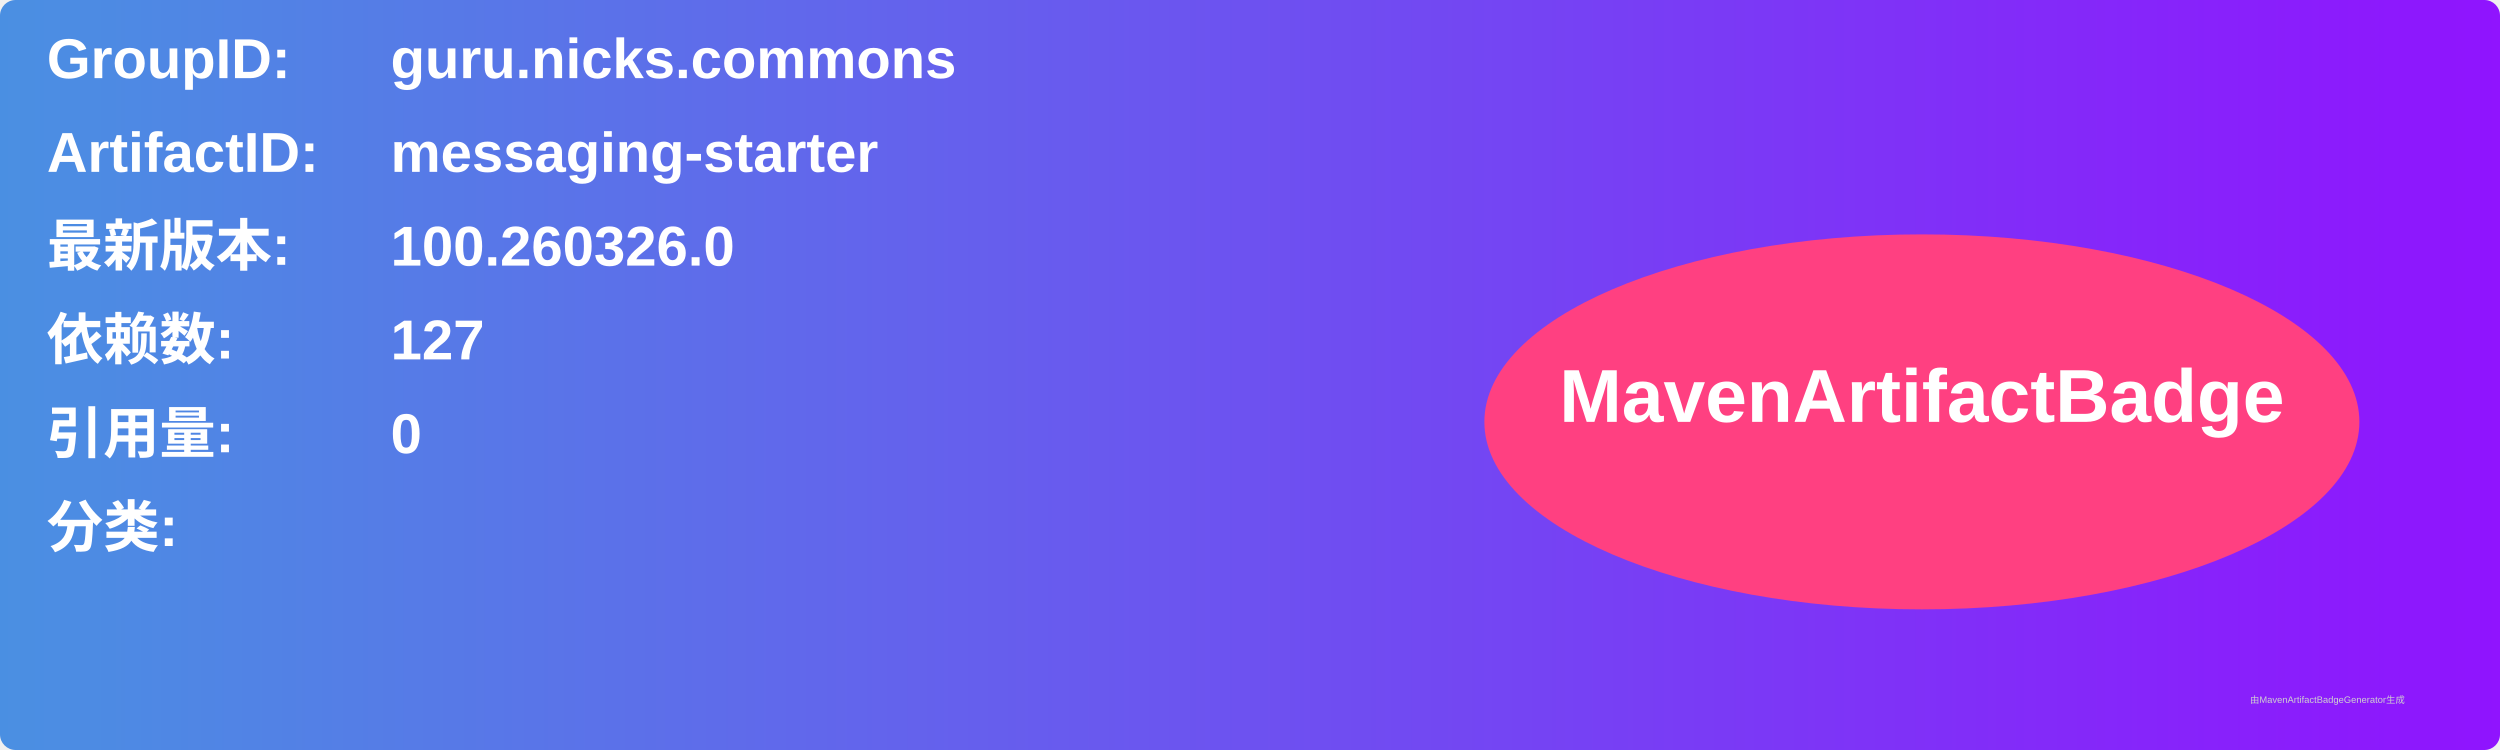
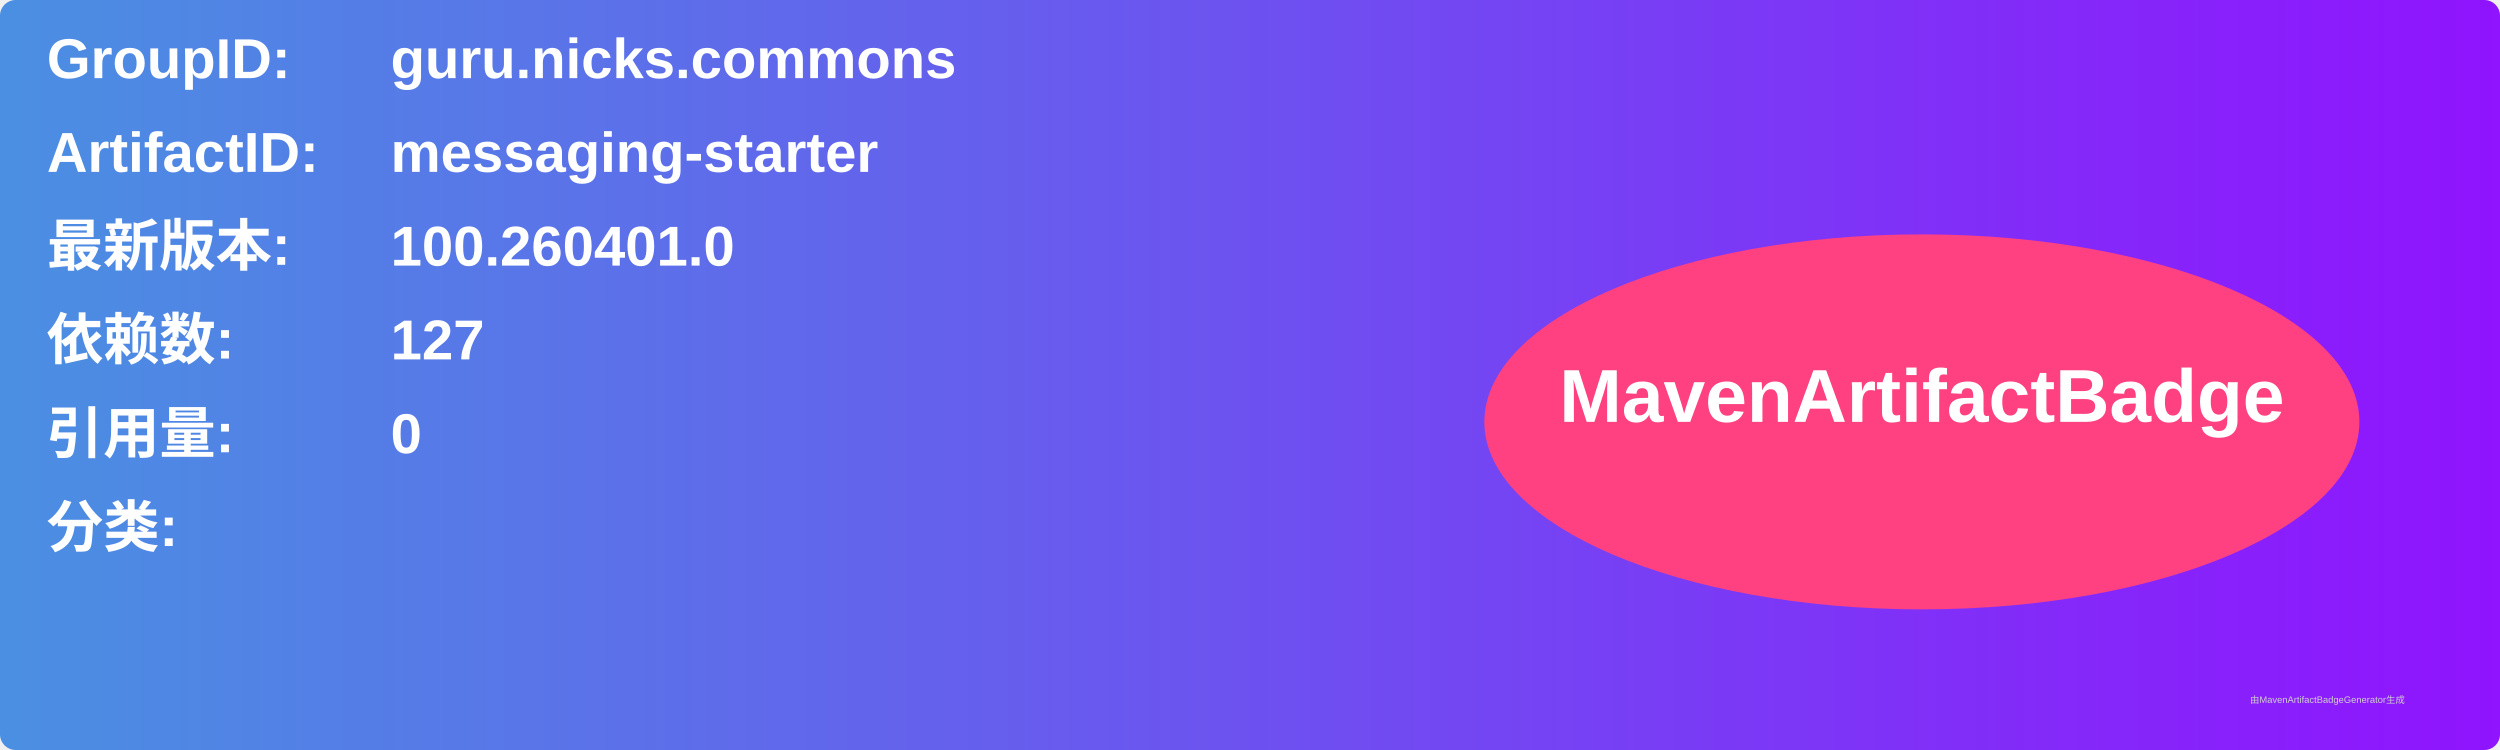
<svg xmlns="http://www.w3.org/2000/svg" width="800" height="240" viewBox="0 0 800 240">
  <linearGradient id="grad" x1="0%" y1="0%" x2="100%" y2="0%">
    <stop offset="0%" stop-color="#4a90e2" />
    <stop offset="100%" stop-color="#9013fe" />
  </linearGradient>
  <rect width="100%" height="100%" rx="5" ry="5" fill="url(#grad)" />
  <g transform="translate(15, 15)">
    <text x="0" y="10" font-family="Arial" font-size="18" fill="white" font-weight="bold" width="260">GroupID:</text>
    <text x="110" y="10" font-family="Arial" font-size="18" fill="white" font-weight="bold" width="460">guru.nicks.commons</text>
    <text x="0" y="40" font-family="Arial" font-size="18" fill="white" font-weight="bold" width="260">ArtifactID:</text>
    <text x="110" y="40" font-family="Arial" font-size="18" fill="white" font-weight="bold" width="460">messaging-starter</text>
    <text x="0" y="70" font-family="Arial" font-size="18" fill="white" font-weight="bold">最新版本:</text>
    <text x="110" y="70" font-family="Arial" font-size="18" fill="white" font-weight="bold">
-       <tspan font-weight="bold">100.260326.0</tspan>
+       <tspan font-weight="bold">100.260401.0</tspan>
    </text>
    <text x="0" y="100" font-family="Arial" font-size="18" fill="white" font-weight="bold">依赖数: </text>
    <text x="110" y="100" font-family="Arial" font-size="18" fill="white">
      <tspan font-weight="bold">127</tspan>
    </text>
    <text x="0" y="130" font-family="Arial" font-size="18" fill="white" font-weight="bold">引用量: </text>
    <text x="110" y="130" font-family="Arial" font-size="18" fill="white">
      <tspan font-weight="bold">0</tspan>
    </text>
    <text x="0" y="160" font-family="Arial" font-size="18" fill="white" font-weight="bold">分类:</text>
    <text x="10" y="190" font-family="Arial" font-size="10" fill="white">
      <tspan font-weight="bold" />
    </text>
    <ellipse cx="600" cy="120" rx="140" ry="60" fill="#ff4081" />
    <text x="600" y="120" text-anchor="middle" font-family="Arial" font-size="24" fill="white" font-weight="bold">MavenArtifactBadge</text>
  </g>
  <text x="720" y="225" font-family="Arial" font-size="3" fill="#d0d0d0">由MavenArtifactBadgeGenerator生成</text>
</svg>
